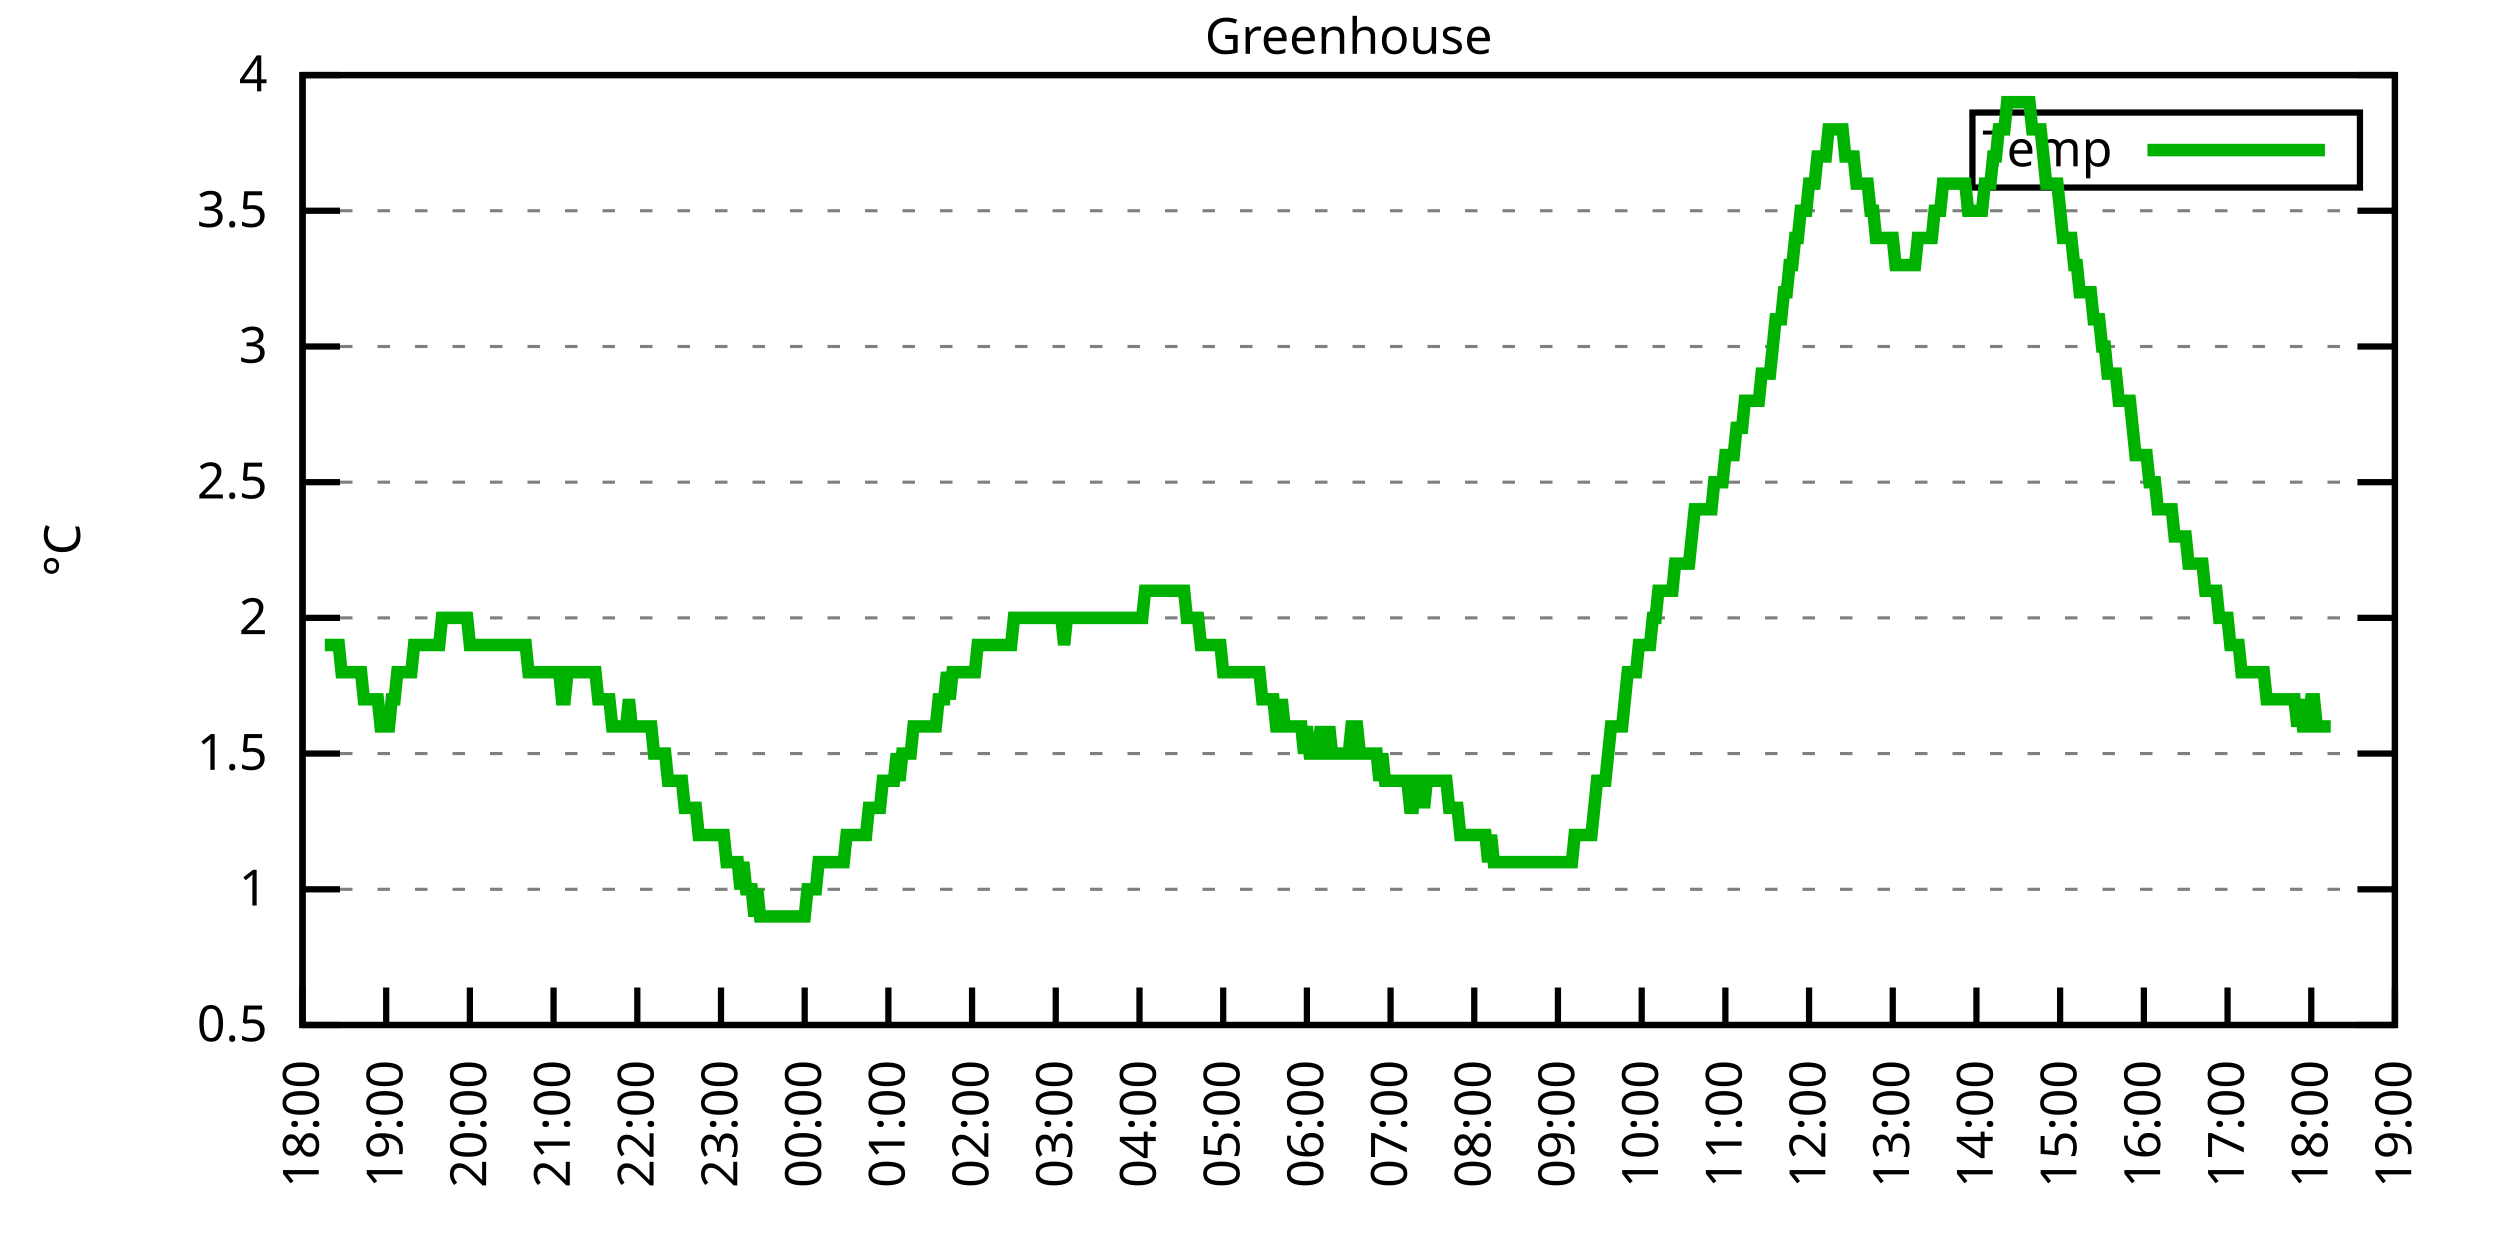
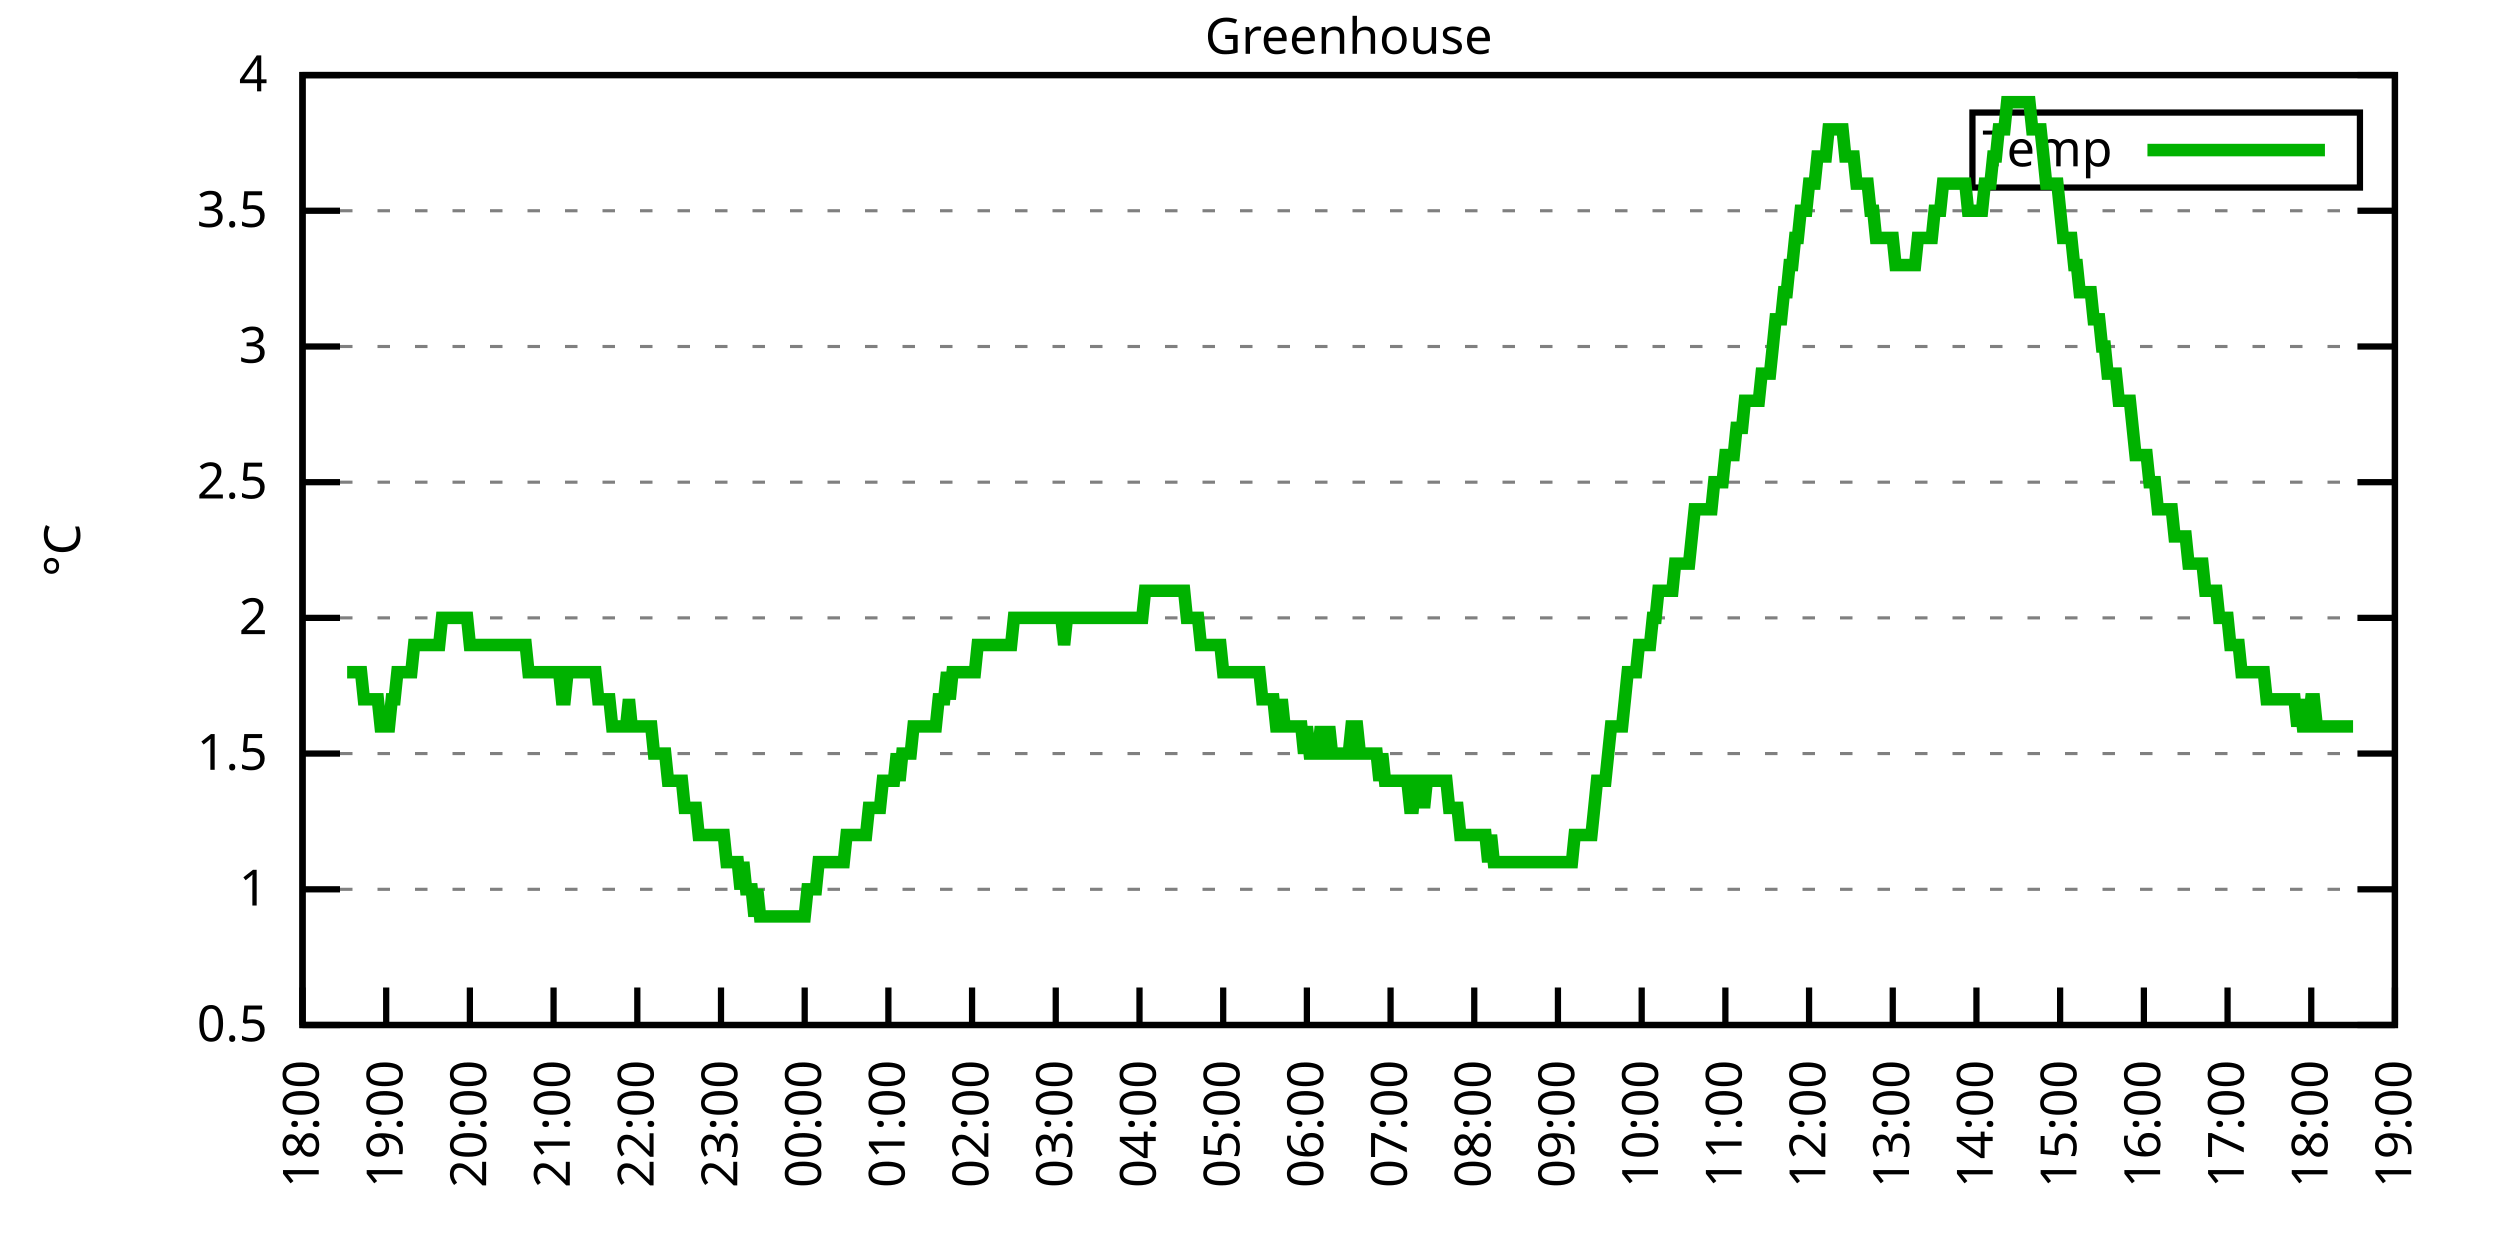
<svg xmlns="http://www.w3.org/2000/svg" xmlns:xlink="http://www.w3.org/1999/xlink" width="400" height="200" viewBox="0 0 400 200">
  <g id="gnuplot_canvas">
    <rect x="0" y="0" width="400" height="200" fill="none" />
    <defs>
      <circle id="gpDot" r="0.5" stroke-width="0.5" stroke="currentColor" />
      <path id="gpPt0" stroke-width="0.333" stroke="currentColor" d="M-1,0 h2 M0,-1 v2" />
      <path id="gpPt1" stroke-width="0.333" stroke="currentColor" d="M-1,-1 L1,1 M1,-1 L-1,1" />
      <path id="gpPt2" stroke-width="0.333" stroke="currentColor" d="M-1,0 L1,0 M0,-1 L0,1 M-1,-1 L1,1 M-1,1 L1,-1" />
      <rect id="gpPt3" stroke-width="0.333" stroke="currentColor" x="-1" y="-1" width="2" height="2" />
      <rect id="gpPt4" stroke-width="0.333" stroke="currentColor" fill="currentColor" x="-1" y="-1" width="2" height="2" />
      <circle id="gpPt5" stroke-width="0.333" stroke="currentColor" cx="0" cy="0" r="1" />
      <use xlink:href="#gpPt5" id="gpPt6" fill="currentColor" stroke="none" />
      <path id="gpPt7" stroke-width="0.333" stroke="currentColor" d="M0,-1.33 L-1.33,0.67 L1.33,0.67 z" />
      <use xlink:href="#gpPt7" id="gpPt8" fill="currentColor" stroke="none" />
      <use xlink:href="#gpPt7" id="gpPt9" stroke="currentColor" transform="rotate(180)" />
      <use xlink:href="#gpPt9" id="gpPt10" fill="currentColor" stroke="none" />
      <use xlink:href="#gpPt3" id="gpPt11" stroke="currentColor" transform="rotate(45)" />
      <use xlink:href="#gpPt11" id="gpPt12" fill="currentColor" stroke="none" />
      <path id="gpPt13" stroke-width="0.333" stroke="currentColor" d="M0,1.330 L1.265,0.411 L0.782,-1.067 L-0.782,-1.076 L-1.265,0.411 z" />
      <use xlink:href="#gpPt13" id="gpPt14" fill="currentColor" stroke="none" />
      <filter id="textbox" filterUnits="objectBoundingBox" x="0" y="0" height="1" width="1">
        <feFlood flood-color="white" flood-opacity="1" result="bgnd" />
        <feComposite in="SourceGraphic" in2="bgnd" operator="atop" />
      </filter>
      <filter id="greybox" filterUnits="objectBoundingBox" x="0" y="0" height="1" width="1">
        <feFlood flood-color="lightgrey" flood-opacity="1" result="grey" />
        <feComposite in="SourceGraphic" in2="grey" operator="atop" />
      </filter>
    </defs>
    <g fill="none" color="white" stroke="currentColor" stroke-width="1.00" stroke-linecap="butt" stroke-linejoin="miter">
</g>
    <g fill="none" color="black" stroke="currentColor" stroke-width="1.00" stroke-linecap="butt" stroke-linejoin="miter">
      <g stroke="none" shape-rendering="crispEdges">
        <polygon fill="rgb(255, 255, 255)" points="48.40,164.00 383.18,164.00 383.18,12.02 48.40,12.02 " />
      </g>
    </g>
    <g fill="none" color="black" stroke="currentColor" stroke-width="1.00" stroke-linecap="butt" stroke-linejoin="miter">
</g>
    <g fill="none" color="black" stroke="black" stroke-width="0.50" stroke-linecap="butt" stroke-linejoin="miter">
</g>
    <g fill="none" color="gray" stroke="currentColor" stroke-width="0.50" stroke-linecap="butt" stroke-linejoin="miter">
      <path stroke="gray" stroke-dasharray="2,4" class="gridline" d="M48.40,164.00 L383.19,164.00  " />
    </g>
    <g fill="none" color="gray" stroke="gray" stroke-width="1.00" stroke-linecap="butt" stroke-linejoin="miter">
</g>
    <g fill="none" color="black" stroke="currentColor" stroke-width="1.00" stroke-linecap="butt" stroke-linejoin="miter">
      <path stroke="black" d="M48.40,164.00 L54.40,164.00 M383.19,164.00 L377.19,164.00  " />
      <g transform="translate(42.80,166.60)" stroke="none" fill="black" font-family="Sans" font-size="8.00" text-anchor="end">
        <text>
          <tspan font-family="Sans"> 0.5</tspan>
        </text>
      </g>
    </g>
    <g fill="none" color="black" stroke="currentColor" stroke-width="1.00" stroke-linecap="butt" stroke-linejoin="miter">
</g>
    <g fill="none" color="black" stroke="black" stroke-width="0.50" stroke-linecap="butt" stroke-linejoin="miter">
</g>
    <g fill="none" color="gray" stroke="currentColor" stroke-width="0.50" stroke-linecap="butt" stroke-linejoin="miter">
      <path stroke="gray" stroke-dasharray="2,4" class="gridline" d="M48.40,142.29 L383.19,142.29  " />
    </g>
    <g fill="none" color="gray" stroke="gray" stroke-width="1.00" stroke-linecap="butt" stroke-linejoin="miter">
</g>
    <g fill="none" color="black" stroke="currentColor" stroke-width="1.00" stroke-linecap="butt" stroke-linejoin="miter">
      <path stroke="black" d="M48.40,142.29 L54.40,142.29 M383.19,142.29 L377.19,142.29  " />
      <g transform="translate(42.80,144.89)" stroke="none" fill="black" font-family="Sans" font-size="8.00" text-anchor="end">
        <text>
          <tspan font-family="Sans"> 1</tspan>
        </text>
      </g>
    </g>
    <g fill="none" color="black" stroke="currentColor" stroke-width="1.00" stroke-linecap="butt" stroke-linejoin="miter">
</g>
    <g fill="none" color="black" stroke="black" stroke-width="0.50" stroke-linecap="butt" stroke-linejoin="miter">
</g>
    <g fill="none" color="gray" stroke="currentColor" stroke-width="0.50" stroke-linecap="butt" stroke-linejoin="miter">
      <path stroke="gray" stroke-dasharray="2,4" class="gridline" d="M48.40,120.57 L383.19,120.57  " />
    </g>
    <g fill="none" color="gray" stroke="gray" stroke-width="1.00" stroke-linecap="butt" stroke-linejoin="miter">
</g>
    <g fill="none" color="black" stroke="currentColor" stroke-width="1.00" stroke-linecap="butt" stroke-linejoin="miter">
      <path stroke="black" d="M48.40,120.57 L54.40,120.57 M383.19,120.57 L377.19,120.57  " />
      <g transform="translate(42.80,123.17)" stroke="none" fill="black" font-family="Sans" font-size="8.00" text-anchor="end">
        <text>
          <tspan font-family="Sans"> 1.5</tspan>
        </text>
      </g>
    </g>
    <g fill="none" color="black" stroke="currentColor" stroke-width="1.00" stroke-linecap="butt" stroke-linejoin="miter">
</g>
    <g fill="none" color="black" stroke="black" stroke-width="0.50" stroke-linecap="butt" stroke-linejoin="miter">
</g>
    <g fill="none" color="gray" stroke="currentColor" stroke-width="0.50" stroke-linecap="butt" stroke-linejoin="miter">
      <path stroke="gray" stroke-dasharray="2,4" class="gridline" d="M48.40,98.86 L383.19,98.86  " />
    </g>
    <g fill="none" color="gray" stroke="gray" stroke-width="1.00" stroke-linecap="butt" stroke-linejoin="miter">
</g>
    <g fill="none" color="black" stroke="currentColor" stroke-width="1.00" stroke-linecap="butt" stroke-linejoin="miter">
      <path stroke="black" d="M48.40,98.86 L54.40,98.86 M383.19,98.86 L377.19,98.86  " />
      <g transform="translate(42.80,101.46)" stroke="none" fill="black" font-family="Sans" font-size="8.00" text-anchor="end">
        <text>
          <tspan font-family="Sans"> 2</tspan>
        </text>
      </g>
    </g>
    <g fill="none" color="black" stroke="currentColor" stroke-width="1.00" stroke-linecap="butt" stroke-linejoin="miter">
</g>
    <g fill="none" color="black" stroke="black" stroke-width="0.50" stroke-linecap="butt" stroke-linejoin="miter">
</g>
    <g fill="none" color="gray" stroke="currentColor" stroke-width="0.50" stroke-linecap="butt" stroke-linejoin="miter">
      <path stroke="gray" stroke-dasharray="2,4" class="gridline" d="M48.40,77.15 L383.19,77.15  " />
    </g>
    <g fill="none" color="gray" stroke="gray" stroke-width="1.00" stroke-linecap="butt" stroke-linejoin="miter">
</g>
    <g fill="none" color="black" stroke="currentColor" stroke-width="1.00" stroke-linecap="butt" stroke-linejoin="miter">
      <path stroke="black" d="M48.40,77.15 L54.40,77.15 M383.19,77.15 L377.19,77.15  " />
      <g transform="translate(42.80,79.75)" stroke="none" fill="black" font-family="Sans" font-size="8.00" text-anchor="end">
        <text>
          <tspan font-family="Sans"> 2.5</tspan>
        </text>
      </g>
    </g>
    <g fill="none" color="black" stroke="currentColor" stroke-width="1.00" stroke-linecap="butt" stroke-linejoin="miter">
</g>
    <g fill="none" color="black" stroke="black" stroke-width="0.50" stroke-linecap="butt" stroke-linejoin="miter">
</g>
    <g fill="none" color="gray" stroke="currentColor" stroke-width="0.50" stroke-linecap="butt" stroke-linejoin="miter">
      <path stroke="gray" stroke-dasharray="2,4" class="gridline" d="M48.40,55.44 L383.19,55.44  " />
    </g>
    <g fill="none" color="gray" stroke="gray" stroke-width="1.00" stroke-linecap="butt" stroke-linejoin="miter">
</g>
    <g fill="none" color="black" stroke="currentColor" stroke-width="1.00" stroke-linecap="butt" stroke-linejoin="miter">
      <path stroke="black" d="M48.40,55.44 L54.40,55.44 M383.19,55.44 L377.19,55.44  " />
      <g transform="translate(42.80,58.04)" stroke="none" fill="black" font-family="Sans" font-size="8.00" text-anchor="end">
        <text>
          <tspan font-family="Sans"> 3</tspan>
        </text>
      </g>
    </g>
    <g fill="none" color="black" stroke="currentColor" stroke-width="1.00" stroke-linecap="butt" stroke-linejoin="miter">
</g>
    <g fill="none" color="black" stroke="black" stroke-width="0.50" stroke-linecap="butt" stroke-linejoin="miter">
</g>
    <g fill="none" color="gray" stroke="currentColor" stroke-width="0.50" stroke-linecap="butt" stroke-linejoin="miter">
      <path stroke="gray" stroke-dasharray="2,4" class="gridline" d="M48.40,33.72 L383.19,33.72  " />
    </g>
    <g fill="none" color="gray" stroke="gray" stroke-width="1.00" stroke-linecap="butt" stroke-linejoin="miter">
</g>
    <g fill="none" color="black" stroke="currentColor" stroke-width="1.00" stroke-linecap="butt" stroke-linejoin="miter">
      <path stroke="black" d="M48.40,33.72 L54.40,33.72 M383.19,33.72 L377.19,33.72  " />
      <g transform="translate(42.80,36.32)" stroke="none" fill="black" font-family="Sans" font-size="8.00" text-anchor="end">
        <text>
          <tspan font-family="Sans"> 3.5</tspan>
        </text>
      </g>
    </g>
    <g fill="none" color="black" stroke="currentColor" stroke-width="1.00" stroke-linecap="butt" stroke-linejoin="miter">
</g>
    <g fill="none" color="black" stroke="black" stroke-width="0.50" stroke-linecap="butt" stroke-linejoin="miter">
</g>
    <g fill="none" color="gray" stroke="currentColor" stroke-width="0.50" stroke-linecap="butt" stroke-linejoin="miter">
      <path stroke="gray" stroke-dasharray="2,4" class="gridline" d="M48.40,12.01 L383.19,12.01  " />
    </g>
    <g fill="none" color="gray" stroke="gray" stroke-width="1.00" stroke-linecap="butt" stroke-linejoin="miter">
</g>
    <g fill="none" color="black" stroke="currentColor" stroke-width="1.00" stroke-linecap="butt" stroke-linejoin="miter">
      <path stroke="black" d="M48.40,12.01 L54.40,12.01 M383.19,12.01 L377.19,12.01  " />
      <g transform="translate(42.80,14.61)" stroke="none" fill="black" font-family="Sans" font-size="8.00" text-anchor="end">
        <text>
          <tspan font-family="Sans"> 4</tspan>
        </text>
      </g>
    </g>
    <g fill="none" color="black" stroke="currentColor" stroke-width="1.00" stroke-linecap="butt" stroke-linejoin="miter">
      <path stroke="black" d="M48.40,164.00 L48.40,158.00  " />
      <g transform="translate(51.00,169.60) rotate(270.00)" stroke="none" fill="black" font-family="Sans" font-size="8.00" text-anchor="end">
        <text>
          <tspan font-family="Sans">18:00</tspan>
        </text>
      </g>
    </g>
    <g fill="none" color="black" stroke="currentColor" stroke-width="1.00" stroke-linecap="butt" stroke-linejoin="miter">
      <path stroke="black" d="M61.79,164.00 L61.79,158.00  " />
      <g transform="translate(64.39,169.60) rotate(270.00)" stroke="none" fill="black" font-family="Sans" font-size="8.00" text-anchor="end">
        <text>
          <tspan font-family="Sans">19:00</tspan>
        </text>
      </g>
    </g>
    <g fill="none" color="black" stroke="currentColor" stroke-width="1.00" stroke-linecap="butt" stroke-linejoin="miter">
      <path stroke="black" d="M75.18,164.00 L75.18,158.00  " />
      <g transform="translate(77.78,169.60) rotate(270.00)" stroke="none" fill="black" font-family="Sans" font-size="8.00" text-anchor="end">
        <text>
          <tspan font-family="Sans">20:00</tspan>
        </text>
      </g>
    </g>
    <g fill="none" color="black" stroke="currentColor" stroke-width="1.00" stroke-linecap="butt" stroke-linejoin="miter">
      <path stroke="black" d="M88.57,164.00 L88.57,158.00  " />
      <g transform="translate(91.17,169.60) rotate(270.00)" stroke="none" fill="black" font-family="Sans" font-size="8.00" text-anchor="end">
        <text>
          <tspan font-family="Sans">21:00</tspan>
        </text>
      </g>
    </g>
    <g fill="none" color="black" stroke="currentColor" stroke-width="1.00" stroke-linecap="butt" stroke-linejoin="miter">
      <path stroke="black" d="M101.97,164.00 L101.97,158.00  " />
      <g transform="translate(104.57,169.60) rotate(270.00)" stroke="none" fill="black" font-family="Sans" font-size="8.00" text-anchor="end">
        <text>
          <tspan font-family="Sans">22:00</tspan>
        </text>
      </g>
    </g>
    <g fill="none" color="black" stroke="currentColor" stroke-width="1.00" stroke-linecap="butt" stroke-linejoin="miter">
      <path stroke="black" d="M115.36,164.00 L115.36,158.00  " />
      <g transform="translate(117.96,169.60) rotate(270.00)" stroke="none" fill="black" font-family="Sans" font-size="8.00" text-anchor="end">
        <text>
          <tspan font-family="Sans">23:00</tspan>
        </text>
      </g>
    </g>
    <g fill="none" color="black" stroke="currentColor" stroke-width="1.00" stroke-linecap="butt" stroke-linejoin="miter">
      <path stroke="black" d="M128.75,164.00 L128.75,158.00  " />
      <g transform="translate(131.35,169.60) rotate(270.00)" stroke="none" fill="black" font-family="Sans" font-size="8.00" text-anchor="end">
        <text>
          <tspan font-family="Sans">00:00</tspan>
        </text>
      </g>
    </g>
    <g fill="none" color="black" stroke="currentColor" stroke-width="1.00" stroke-linecap="butt" stroke-linejoin="miter">
      <path stroke="black" d="M142.14,164.00 L142.14,158.00  " />
      <g transform="translate(144.74,169.60) rotate(270.00)" stroke="none" fill="black" font-family="Sans" font-size="8.00" text-anchor="end">
        <text>
          <tspan font-family="Sans">01:00</tspan>
        </text>
      </g>
    </g>
    <g fill="none" color="black" stroke="currentColor" stroke-width="1.00" stroke-linecap="butt" stroke-linejoin="miter">
      <path stroke="black" d="M155.53,164.00 L155.53,158.00  " />
      <g transform="translate(158.13,169.60) rotate(270.00)" stroke="none" fill="black" font-family="Sans" font-size="8.00" text-anchor="end">
        <text>
          <tspan font-family="Sans">02:00</tspan>
        </text>
      </g>
    </g>
    <g fill="none" color="black" stroke="currentColor" stroke-width="1.00" stroke-linecap="butt" stroke-linejoin="miter">
      <path stroke="black" d="M168.92,164.00 L168.92,158.00  " />
      <g transform="translate(171.52,169.60) rotate(270.00)" stroke="none" fill="black" font-family="Sans" font-size="8.00" text-anchor="end">
        <text>
          <tspan font-family="Sans">03:00</tspan>
        </text>
      </g>
    </g>
    <g fill="none" color="black" stroke="currentColor" stroke-width="1.00" stroke-linecap="butt" stroke-linejoin="miter">
      <path stroke="black" d="M182.32,164.00 L182.32,158.00  " />
      <g transform="translate(184.92,169.60) rotate(270.00)" stroke="none" fill="black" font-family="Sans" font-size="8.00" text-anchor="end">
        <text>
          <tspan font-family="Sans">04:00</tspan>
        </text>
      </g>
    </g>
    <g fill="none" color="black" stroke="currentColor" stroke-width="1.00" stroke-linecap="butt" stroke-linejoin="miter">
      <path stroke="black" d="M195.71,164.00 L195.71,158.00  " />
      <g transform="translate(198.31,169.60) rotate(270.00)" stroke="none" fill="black" font-family="Sans" font-size="8.00" text-anchor="end">
        <text>
          <tspan font-family="Sans">05:00</tspan>
        </text>
      </g>
    </g>
    <g fill="none" color="black" stroke="currentColor" stroke-width="1.00" stroke-linecap="butt" stroke-linejoin="miter">
      <path stroke="black" d="M209.10,164.00 L209.10,158.00  " />
      <g transform="translate(211.70,169.60) rotate(270.00)" stroke="none" fill="black" font-family="Sans" font-size="8.00" text-anchor="end">
        <text>
          <tspan font-family="Sans">06:00</tspan>
        </text>
      </g>
    </g>
    <g fill="none" color="black" stroke="currentColor" stroke-width="1.00" stroke-linecap="butt" stroke-linejoin="miter">
      <path stroke="black" d="M222.49,164.00 L222.49,158.00  " />
      <g transform="translate(225.09,169.60) rotate(270.00)" stroke="none" fill="black" font-family="Sans" font-size="8.00" text-anchor="end">
        <text>
          <tspan font-family="Sans">07:00</tspan>
        </text>
      </g>
    </g>
    <g fill="none" color="black" stroke="currentColor" stroke-width="1.00" stroke-linecap="butt" stroke-linejoin="miter">
      <path stroke="black" d="M235.88,164.00 L235.88,158.00  " />
      <g transform="translate(238.48,169.60) rotate(270.00)" stroke="none" fill="black" font-family="Sans" font-size="8.00" text-anchor="end">
        <text>
          <tspan font-family="Sans">08:00</tspan>
        </text>
      </g>
    </g>
    <g fill="none" color="black" stroke="currentColor" stroke-width="1.00" stroke-linecap="butt" stroke-linejoin="miter">
      <path stroke="black" d="M249.27,164.00 L249.27,158.00  " />
      <g transform="translate(251.87,169.60) rotate(270.00)" stroke="none" fill="black" font-family="Sans" font-size="8.00" text-anchor="end">
        <text>
          <tspan font-family="Sans">09:00</tspan>
        </text>
      </g>
    </g>
    <g fill="none" color="black" stroke="currentColor" stroke-width="1.00" stroke-linecap="butt" stroke-linejoin="miter">
      <path stroke="black" d="M262.67,164.00 L262.67,158.00  " />
      <g transform="translate(265.27,169.60) rotate(270.00)" stroke="none" fill="black" font-family="Sans" font-size="8.00" text-anchor="end">
        <text>
          <tspan font-family="Sans">10:00</tspan>
        </text>
      </g>
    </g>
    <g fill="none" color="black" stroke="currentColor" stroke-width="1.00" stroke-linecap="butt" stroke-linejoin="miter">
      <path stroke="black" d="M276.06,164.00 L276.06,158.00  " />
      <g transform="translate(278.66,169.60) rotate(270.00)" stroke="none" fill="black" font-family="Sans" font-size="8.00" text-anchor="end">
        <text>
          <tspan font-family="Sans">11:00</tspan>
        </text>
      </g>
    </g>
    <g fill="none" color="black" stroke="currentColor" stroke-width="1.00" stroke-linecap="butt" stroke-linejoin="miter">
      <path stroke="black" d="M289.45,164.00 L289.45,158.00  " />
      <g transform="translate(292.05,169.60) rotate(270.00)" stroke="none" fill="black" font-family="Sans" font-size="8.00" text-anchor="end">
        <text>
          <tspan font-family="Sans">12:00</tspan>
        </text>
      </g>
    </g>
    <g fill="none" color="black" stroke="currentColor" stroke-width="1.00" stroke-linecap="butt" stroke-linejoin="miter">
      <path stroke="black" d="M302.84,164.00 L302.84,158.00  " />
      <g transform="translate(305.44,169.60) rotate(270.00)" stroke="none" fill="black" font-family="Sans" font-size="8.00" text-anchor="end">
        <text>
          <tspan font-family="Sans">13:00</tspan>
        </text>
      </g>
    </g>
    <g fill="none" color="black" stroke="currentColor" stroke-width="1.00" stroke-linecap="butt" stroke-linejoin="miter">
      <path stroke="black" d="M316.23,164.00 L316.23,158.00  " />
      <g transform="translate(318.83,169.60) rotate(270.00)" stroke="none" fill="black" font-family="Sans" font-size="8.00" text-anchor="end">
        <text>
          <tspan font-family="Sans">14:00</tspan>
        </text>
      </g>
    </g>
    <g fill="none" color="black" stroke="currentColor" stroke-width="1.00" stroke-linecap="butt" stroke-linejoin="miter">
      <path stroke="black" d="M329.62,164.00 L329.62,158.00  " />
      <g transform="translate(332.22,169.60) rotate(270.00)" stroke="none" fill="black" font-family="Sans" font-size="8.00" text-anchor="end">
        <text>
          <tspan font-family="Sans">15:00</tspan>
        </text>
      </g>
    </g>
    <g fill="none" color="black" stroke="currentColor" stroke-width="1.00" stroke-linecap="butt" stroke-linejoin="miter">
      <path stroke="black" d="M343.02,164.00 L343.02,158.00  " />
      <g transform="translate(345.62,169.60) rotate(270.00)" stroke="none" fill="black" font-family="Sans" font-size="8.00" text-anchor="end">
        <text>
          <tspan font-family="Sans">16:00</tspan>
        </text>
      </g>
    </g>
    <g fill="none" color="black" stroke="currentColor" stroke-width="1.00" stroke-linecap="butt" stroke-linejoin="miter">
      <path stroke="black" d="M356.41,164.00 L356.41,158.00  " />
      <g transform="translate(359.01,169.60) rotate(270.00)" stroke="none" fill="black" font-family="Sans" font-size="8.00" text-anchor="end">
        <text>
          <tspan font-family="Sans">17:00</tspan>
        </text>
      </g>
    </g>
    <g fill="none" color="black" stroke="currentColor" stroke-width="1.00" stroke-linecap="butt" stroke-linejoin="miter">
      <path stroke="black" d="M369.80,164.00 L369.80,158.00  " />
      <g transform="translate(372.40,169.60) rotate(270.00)" stroke="none" fill="black" font-family="Sans" font-size="8.00" text-anchor="end">
        <text>
          <tspan font-family="Sans">18:00</tspan>
        </text>
      </g>
    </g>
    <g fill="none" color="black" stroke="currentColor" stroke-width="1.00" stroke-linecap="butt" stroke-linejoin="miter">
      <path stroke="black" d="M383.19,164.00 L383.19,158.00  " />
      <g transform="translate(385.79,169.60) rotate(270.00)" stroke="none" fill="black" font-family="Sans" font-size="8.00" text-anchor="end">
        <text>
          <tspan font-family="Sans">19:00</tspan>
        </text>
      </g>
    </g>
    <g fill="none" color="black" stroke="currentColor" stroke-width="1.00" stroke-linecap="butt" stroke-linejoin="miter">
</g>
    <g fill="none" color="black" stroke="currentColor" stroke-width="1.00" stroke-linecap="butt" stroke-linejoin="miter">
      <path stroke="black" d="M48.40,12.01 L48.40,164.00 L383.19,164.00 L383.19,12.01 L48.40,12.01 Z  " />
    </g>
    <g fill="none" color="black" stroke="currentColor" stroke-width="1.00" stroke-linecap="butt" stroke-linejoin="miter">
</g>
    <g fill="none" color="black" stroke="currentColor" stroke-width="1.00" stroke-linecap="butt" stroke-linejoin="miter">
      <path stroke="black" d="M315.59,30.01 L315.59,18.01 L377.59,18.01 L377.59,30.01 L315.59,30.01 Z  " />
    </g>
    <g id="Greenhouse_plot_1">
      <g fill="none" color="white" stroke="black" stroke-width="2.00" stroke-linecap="butt" stroke-linejoin="miter">
</g>
      <g fill="none" color="black" stroke="currentColor" stroke-width="2.00" stroke-linecap="butt" stroke-linejoin="miter">
        <g transform="translate(337.99,26.61)" stroke="none" fill="black" font-family="Sans" font-size="8.00" text-anchor="end">
          <text>
            <tspan font-family="Sans">Temp</tspan>
          </text>
        </g>
      </g>
      <g fill="none" color="black" stroke="currentColor" stroke-width="2.00" stroke-linecap="butt" stroke-linejoin="miter">
-         <path stroke="rgb(  0, 178,   0)" d="M343.59,24.01 L371.99,24.01 M51.97,103.20 L52.42,103.20 L52.86,103.20 L53.31,103.20 L53.76,103.20 L54.20,103.20   L54.65,107.55 L55.10,107.55 L55.54,107.55 L55.99,107.55 L56.43,107.55 L56.88,107.55 L57.33,107.55 L57.77,107.55   L58.22,111.89 L58.67,111.89 L59.11,111.89 L59.56,111.89 L60.01,111.89 L60.45,111.89 L60.90,116.23 L61.35,116.23   L61.79,116.23 L62.24,116.23 L62.68,111.89 L63.13,111.89 L63.58,107.55 L64.02,107.55 L64.47,107.55 L64.92,107.55   L65.36,107.55 L65.81,107.55 L66.26,103.20 L66.70,103.20 L67.15,103.20 L67.59,103.20 L68.04,103.20 L68.49,103.20   L68.93,103.20 L69.38,103.20 L69.83,103.20 L70.27,103.20 L70.72,98.86 L71.17,98.86 L71.61,98.86 L72.06,98.86   L72.50,98.86 L72.95,98.86 L73.40,98.86 L73.84,98.86 L74.29,98.86 L74.74,98.86 L75.18,103.20 L75.63,103.20   L76.08,103.20 L76.52,103.20 L76.97,103.20 L77.42,103.20 L77.86,103.20 L78.31,103.20 L78.75,103.20 L79.20,103.20   L79.65,103.20 L80.09,103.20 L80.54,103.20 L80.99,103.20 L81.43,103.20 L81.88,103.20 L82.33,103.20 L82.77,103.20   L83.22,103.20 L83.66,103.20 L84.11,103.20 L84.56,107.55 L85.00,107.55 L85.45,107.55 L85.90,107.55 L86.34,107.55   L86.79,107.55 L87.24,107.55 L87.68,107.55 L88.13,107.55 L88.57,107.55 L89.02,107.55 L89.47,107.55 L89.91,111.89   L90.36,111.89 L90.81,107.55 L91.25,107.55 L91.70,107.55 L92.15,107.55 L92.59,107.55 L93.04,107.55 L93.49,107.55   L93.93,107.55 L94.38,107.55 L94.82,107.55 L95.27,107.55 L95.72,111.89 L96.16,111.89 L96.61,111.89 L97.06,111.89   L97.50,111.89 L97.95,116.23 L98.40,116.23 L98.84,116.23 L99.29,116.23 L99.73,116.23 L100.18,116.23 L100.63,111.89   L101.07,116.23 L101.52,116.23 L101.97,116.23 L102.41,116.23 L102.86,116.23 L103.31,116.23 L103.75,116.23 L104.20,116.23   L104.64,120.57 L105.09,120.57 L105.54,120.57 L105.98,120.57 L106.43,120.57 L106.88,124.92 L107.32,124.92 L107.77,124.92   L108.22,124.92 L108.66,124.92 L109.11,124.92 L109.55,129.26 L110.00,129.26 L110.45,129.26 L110.89,129.26 L111.34,129.26   L111.79,133.60 L112.23,133.60 L112.68,133.60 L113.13,133.60 L113.57,133.60 L114.02,133.60 L114.47,133.60 L114.91,133.60   L115.36,133.60 L115.80,133.60 L116.25,137.94 L116.70,137.94 L117.14,137.94 L117.59,137.94 L118.04,137.94 L118.48,142.29   L118.93,137.94 L119.38,142.29 L119.82,142.29 L120.27,142.29 L120.71,146.63 L121.16,142.29 L121.61,146.63 L122.05,146.63   L122.50,146.63 L122.95,146.63 L123.39,146.63 L123.84,146.63 L124.29,146.63 L124.73,146.63 L125.18,146.63 L125.62,146.63   L126.07,146.63 L126.52,146.63 L126.96,146.63 L127.41,146.63 L127.86,146.63 L128.30,146.63 L128.75,146.63 L129.20,142.29   L129.64,142.29 L130.09,142.29 L130.54,142.29 L130.98,137.94 L131.43,137.94 L131.87,137.94 L132.32,137.94 L132.77,137.94   L133.21,137.94 L133.66,137.94 L134.11,137.94 L134.55,137.94 L135.00,137.94 L135.45,133.60 L135.89,133.60 L136.34,133.60   L136.78,133.60 L137.23,133.60 L137.68,133.60 L138.12,133.60 L138.57,133.60 L139.02,129.26 L139.46,129.26 L139.91,129.26   L140.36,129.26 L140.80,129.26 L141.25,124.92 L141.69,124.92 L142.14,124.92 L142.59,124.92 L143.03,124.92 L143.48,120.57   L143.93,124.92 L144.37,120.57 L144.82,120.57 L145.27,120.57 L145.71,120.57 L146.16,116.23 L146.61,116.23 L147.05,116.23   L147.50,116.23 L147.94,116.23 L148.39,116.23 L148.84,116.23 L149.28,116.23 L149.73,116.23 L150.18,111.89 L150.62,111.89   L151.07,111.89 L151.52,107.55 L151.96,111.89 L152.41,107.55 L152.85,107.55 L153.30,107.55 L153.75,107.55 L154.19,107.55   L154.64,107.55 L155.09,107.55 L155.53,107.55 L155.98,107.55 L156.43,103.20 L156.87,103.20 L157.32,103.20 L157.76,103.20   L158.21,103.20 L158.66,103.20 L159.10,103.20 L159.55,103.20 L160.00,103.20 L160.44,103.20 L160.89,103.20 L161.34,103.20   L161.78,103.20 L162.23,98.86 L162.67,98.86 L163.12,98.86 L163.57,98.86 L164.01,98.86 L164.46,98.86 L164.91,98.86   L165.35,98.86 L165.80,98.86 L166.25,98.86 L166.69,98.86 L167.14,98.86 L167.59,98.86 L168.03,98.86 L168.48,98.86   L168.92,98.86 L169.37,98.86 L169.82,98.86 L170.26,103.20 L170.71,98.86 L171.16,98.86 L171.60,98.86 L172.05,98.86   L172.50,98.86 L172.94,98.86 L173.39,98.86 L173.83,98.86 L174.28,98.86 L174.73,98.86 L175.17,98.86 L175.62,98.86   L176.07,98.86 L176.51,98.86 L176.96,98.86 L177.41,98.86 L177.85,98.86 L178.30,98.86 L178.74,98.86 L179.19,98.86   L179.64,98.86 L180.08,98.86 L180.53,98.86 L180.98,98.86 L181.42,98.86 L181.87,98.86 L182.32,98.86 L182.76,98.86   L183.21,94.52 L183.66,94.52 L184.10,94.52 L184.55,94.52 L184.99,94.52 L185.44,94.52 L185.89,94.52 L186.33,94.52   L186.78,94.52 L187.23,94.52 L187.67,94.52 L188.12,94.52 L188.57,94.52 L189.01,94.52 L189.46,94.52 L189.90,98.86   L190.35,98.86 L190.80,98.86 L191.24,98.86 L191.69,98.86 L192.14,103.20 L192.58,103.20 L193.03,103.20 L193.48,103.20   L193.92,103.20 L194.37,103.20 L194.81,103.20 L195.26,103.20 L195.71,107.55 L196.15,107.55 L196.60,107.55 L197.05,107.55   L197.49,107.55 L197.94,107.55 L198.39,107.55 L198.83,107.55 L199.28,107.55 L199.73,107.55 L200.17,107.55 L200.62,107.55   L201.06,107.55 L201.51,107.55 L201.96,111.89 L202.40,111.89 L202.85,111.89 L203.30,111.89 L203.74,111.89 L204.19,116.23   L204.64,116.23 L205.08,111.89 L205.53,116.23 L205.97,116.23 L206.42,116.23 L206.87,116.23 L207.31,116.23 L207.76,116.23   L208.21,116.23 L208.65,120.57 L209.10,116.23 L209.55,120.57 L209.99,120.57 L210.44,120.57 L210.88,120.57 L211.33,116.23   L211.78,120.57 L212.22,120.57 L212.67,116.23 L213.12,120.57 L213.56,120.57 L214.01,120.57 L214.46,120.57 L214.90,120.57   L215.35,120.57 L215.80,120.57 L216.24,116.23 L216.69,116.23 L217.13,116.23 L217.58,120.57 L218.03,120.57 L218.47,120.57   L218.92,120.57 L219.37,120.57 L219.81,120.57 L220.26,120.57 L220.71,124.92 L221.15,120.57 L221.60,124.92 L222.04,124.92   L222.49,124.92 L222.94,124.92 L223.38,124.92 L223.83,124.92 L224.28,124.92 L224.72,124.92 L225.17,124.92 L225.62,129.26   L226.06,129.26 L226.51,124.92 L226.95,124.92 L227.40,124.92 L227.85,129.26 L228.29,124.92 L228.74,124.92 L229.19,124.92   L229.63,124.92 L230.08,124.92 L230.53,124.92 L230.97,124.92 L231.42,124.92 L231.86,129.26 L232.31,129.26 L232.76,129.26   L233.20,129.26 L233.65,133.60 L234.10,133.60 L234.54,133.60 L234.99,133.60 L235.44,133.60 L235.88,133.60 L236.33,133.60   L236.78,133.60 L237.22,133.60 L237.67,133.60 L238.11,137.94 L238.56,133.60 L239.01,137.94 L239.45,137.94 L239.90,137.94   L240.35,137.94 L240.79,137.94 L241.24,137.94 L241.69,137.94 L242.13,137.94 L242.58,137.94 L243.02,137.94 L243.47,137.94   L243.92,137.94 L244.36,137.94 L244.81,137.94 L245.26,137.94 L245.70,137.94 L246.15,137.94 L246.60,137.94 L247.04,137.94   L247.49,137.94 L247.93,137.94 L248.38,137.94 L248.83,137.94 L249.27,137.94 L249.72,137.94 L250.17,137.94 L250.61,137.94   L251.06,137.94 L251.51,137.94 L251.95,133.60 L252.40,133.60 L252.85,133.60 L253.29,133.60 L253.74,133.60 L254.18,133.60   L254.63,133.60 L255.08,129.26 L255.52,124.92 L255.97,124.92 L256.42,124.92 L256.86,124.92 L257.31,120.57 L257.76,116.23   L258.20,116.23 L258.65,116.23 L259.09,116.23 L259.54,116.23 L259.99,111.89 L260.43,107.55 L260.88,107.55 L261.33,107.55   L261.77,107.55 L262.22,103.20 L262.67,103.20 L263.11,103.20 L263.56,103.20 L264.00,103.20 L264.45,98.86 L264.90,98.86   L265.34,94.52 L265.79,94.52 L266.24,94.52 L266.68,94.52 L267.13,94.52 L267.58,94.52 L268.02,90.18 L268.47,90.18   L268.92,90.18 L269.36,90.18 L269.81,90.18 L270.25,90.18 L270.70,85.83 L271.15,81.49 L271.59,81.49 L272.04,81.49   L272.49,81.49 L272.93,81.49 L273.38,81.49 L273.83,81.49 L274.27,77.15 L274.72,77.15 L275.16,77.15 L275.61,77.15   L276.06,72.81 L276.50,72.81 L276.95,72.81 L277.40,72.81 L277.84,68.46 L278.29,68.46 L278.74,68.46 L279.18,64.12   L279.63,64.12 L280.07,64.12 L280.52,64.12 L280.97,64.12 L281.41,64.12 L281.86,59.78 L282.31,59.78 L282.75,59.78   L283.20,59.78 L283.65,55.44 L284.09,51.09 L284.54,51.09 L284.98,51.09 L285.43,46.75 L285.88,46.75 L286.32,42.41   L286.77,42.41 L287.22,38.07 L287.66,38.07 L288.11,33.72 L288.56,33.72 L289.00,33.72 L289.45,29.38 L289.90,29.38   L290.34,29.38 L290.79,25.04 L291.23,25.04 L291.68,25.04 L292.13,25.04 L292.57,20.70 L293.02,20.70 L293.47,20.70   L293.91,20.70 L294.36,20.70 L294.81,20.70 L295.25,25.04 L295.70,25.04 L296.14,25.04 L296.59,25.04 L297.04,29.38   L297.48,29.38 L297.93,29.38 L298.38,29.38 L298.82,29.38 L299.27,33.72 L299.72,33.72 L300.16,38.07 L300.61,38.07   L301.05,38.07 L301.50,38.07 L301.95,38.07 L302.39,38.07 L302.84,38.07 L303.29,42.41 L303.73,42.41 L304.18,42.41   L304.63,42.41 L305.07,42.41 L305.52,42.41 L305.97,42.41 L306.41,42.41 L306.86,38.07 L307.30,38.07 L307.75,38.07   L308.20,38.07 L308.64,38.07 L309.09,38.07 L309.54,33.72 L309.98,33.72 L310.43,33.72 L310.88,29.38 L311.32,29.38   L311.77,29.38 L312.21,29.38 L312.66,29.38 L313.11,29.38 L313.55,29.38 L314.00,29.38 L314.45,29.38 L314.89,33.72   L315.34,33.72 L315.79,33.72 L316.23,33.72 L316.68,33.72 L317.12,33.72 L317.57,29.38 L318.02,29.38 L318.46,29.38   L318.91,25.04 L319.36,25.04 L319.80,20.70 L320.25,20.70 L320.70,20.70 L321.14,16.35 L321.59,16.35 L322.04,16.35   L322.48,16.35 L322.93,16.35 L323.37,16.35 L323.82,16.35 L324.27,16.35 L324.71,16.35 L325.16,20.70 L325.61,20.70   L326.05,20.70 L326.50,20.70 L326.95,25.04 L327.39,29.38 L327.84,29.38 L328.28,29.38 L328.73,29.38 L329.18,29.38   L329.62,33.72 L330.07,38.07 L330.52,38.07 L330.96,38.07 L331.41,38.07 L331.86,42.41 L332.30,42.41 L332.75,46.75   L333.19,46.75 L333.64,46.75 L334.09,46.75 L334.53,46.75 L334.98,51.09 L335.43,51.09 L335.87,51.09 L336.32,55.44   L336.77,55.44 L337.21,59.78 L337.66,59.78 L338.10,59.78 L338.55,59.78 L339.00,64.12 L339.44,64.12 L339.89,64.12   L340.34,64.12 L340.78,64.12 L341.23,68.46 L341.68,72.81 L342.12,72.81 L342.57,72.81 L343.02,72.81 L343.46,72.81   L343.91,77.15 L344.35,77.15 L344.80,77.15 L345.25,81.49 L345.69,81.49 L346.14,81.49 L346.59,81.49 L347.03,81.49   L347.48,81.49 L347.93,85.83 L348.37,85.83 L348.82,85.83 L349.26,85.83 L349.71,85.83 L350.16,90.18 L350.60,90.18   L351.05,90.18 L351.50,90.18 L351.94,90.18 L352.39,90.18 L352.84,94.52 L353.28,94.52 L353.73,94.52 L354.17,94.52   L354.62,94.52 L355.07,98.86 L355.51,98.86 L355.96,98.86 L356.41,98.86 L356.85,103.20 L357.30,103.20 L357.75,103.20   L358.19,103.20 L358.64,107.55 L359.09,107.55 L359.53,107.55 L359.98,107.55 L360.42,107.55 L360.87,107.55 L361.32,107.55   L361.76,107.55 L362.21,107.55 L362.66,111.89 L363.10,111.89 L363.55,111.89 L364.00,111.89 L364.44,111.89 L364.89,111.89   L365.33,111.89 L365.78,111.89 L366.23,111.89 L366.67,111.89 L367.12,111.89 L367.57,116.23 L368.01,111.89 L368.46,116.23   L368.91,116.23 L369.35,116.23 L369.80,111.89 L370.24,111.89 L370.69,116.23 L371.14,116.23 L371.58,116.23 L372.03,116.23   L372.48,116.23 L372.92,116.23  " />
+         <path stroke="rgb(  0, 178,   0)" d="M343.59,24.01 L371.99,24.01 M55.54,107.55 L55.99,107.55 L56.43,107.55 L56.88,107.55 L57.33,107.55 L57.77,107.55   L58.22,111.89 L58.67,111.89 L59.11,111.89 L59.56,111.89 L60.01,111.89 L60.45,111.89 L60.90,116.23 L61.35,116.23   L61.79,116.23 L62.24,116.23 L62.68,111.89 L63.13,111.89 L63.58,107.55 L64.02,107.55 L64.47,107.55 L64.92,107.55   L65.36,107.55 L65.81,107.55 L66.26,103.20 L66.70,103.20 L67.15,103.20 L67.59,103.20 L68.04,103.20 L68.49,103.20   L68.93,103.20 L69.38,103.20 L69.83,103.20 L70.27,103.20 L70.72,98.86 L71.17,98.86 L71.61,98.86 L72.06,98.86   L72.50,98.86 L72.95,98.86 L73.40,98.86 L73.84,98.86 L74.29,98.86 L74.74,98.86 L75.18,103.20 L75.63,103.20   L76.08,103.20 L76.52,103.20 L76.97,103.20 L77.42,103.20 L77.86,103.20 L78.31,103.20 L78.75,103.20 L79.20,103.20   L79.65,103.20 L80.09,103.20 L80.54,103.20 L80.99,103.20 L81.43,103.20 L81.88,103.20 L82.33,103.20 L82.77,103.20   L83.22,103.20 L83.66,103.20 L84.11,103.20 L84.56,107.55 L85.00,107.55 L85.45,107.55 L85.90,107.55 L86.34,107.55   L86.79,107.55 L87.24,107.55 L87.68,107.55 L88.13,107.55 L88.57,107.55 L89.02,107.55 L89.47,107.55 L89.91,111.89   L90.36,111.89 L90.81,107.55 L91.25,107.55 L91.70,107.55 L92.15,107.55 L92.59,107.55 L93.04,107.55 L93.49,107.55   L93.93,107.55 L94.38,107.55 L94.82,107.55 L95.27,107.55 L95.72,111.89 L96.16,111.89 L96.61,111.89 L97.06,111.89   L97.50,111.89 L97.95,116.23 L98.40,116.23 L98.84,116.23 L99.29,116.23 L99.73,116.23 L100.18,116.23 L100.63,111.89   L101.07,116.23 L101.52,116.23 L101.97,116.23 L102.41,116.23 L102.86,116.23 L103.31,116.23 L103.75,116.23 L104.20,116.23   L104.64,120.57 L105.09,120.57 L105.54,120.57 L105.98,120.57 L106.43,120.57 L106.88,124.92 L107.32,124.92 L107.77,124.92   L108.22,124.92 L108.66,124.92 L109.11,124.92 L109.55,129.26 L110.00,129.26 L110.45,129.26 L110.89,129.26 L111.34,129.26   L111.79,133.60 L112.23,133.60 L112.68,133.60 L113.13,133.60 L113.57,133.60 L114.02,133.60 L114.47,133.60 L114.91,133.60   L115.36,133.60 L115.80,133.60 L116.25,137.94 L116.70,137.94 L117.14,137.94 L117.59,137.94 L118.04,137.94 L118.48,142.29   L118.93,137.94 L119.38,142.29 L119.82,142.29 L120.27,142.29 L120.71,146.63 L121.16,142.29 L121.61,146.63 L122.05,146.63   L122.50,146.63 L122.95,146.63 L123.39,146.63 L123.84,146.63 L124.29,146.63 L124.73,146.63 L125.18,146.63 L125.62,146.63   L126.07,146.63 L126.52,146.63 L126.96,146.63 L127.41,146.63 L127.86,146.63 L128.30,146.63 L128.75,146.63 L129.20,142.29   L129.64,142.29 L130.09,142.29 L130.54,142.29 L130.98,137.94 L131.43,137.94 L131.87,137.94 L132.32,137.94 L132.77,137.94   L133.21,137.94 L133.66,137.94 L134.11,137.94 L134.55,137.94 L135.00,137.94 L135.45,133.60 L135.89,133.60 L136.34,133.60   L136.78,133.60 L137.23,133.60 L137.68,133.60 L138.12,133.60 L138.57,133.60 L139.02,129.26 L139.46,129.26 L139.91,129.26   L140.36,129.26 L140.80,129.26 L141.25,124.92 L141.69,124.92 L142.14,124.92 L142.59,124.92 L143.03,124.92 L143.48,120.57   L143.93,124.92 L144.37,120.57 L144.82,120.57 L145.27,120.57 L145.71,120.57 L146.16,116.23 L146.61,116.23 L147.05,116.23   L147.50,116.23 L147.94,116.23 L148.39,116.23 L148.84,116.23 L149.28,116.23 L149.73,116.23 L150.18,111.89 L150.62,111.89   L151.07,111.89 L151.52,107.55 L151.96,111.89 L152.41,107.55 L152.85,107.55 L153.30,107.55 L153.75,107.55 L154.19,107.55   L154.64,107.55 L155.09,107.55 L155.53,107.55 L155.98,107.55 L156.43,103.20 L156.87,103.20 L157.32,103.20 L157.76,103.20   L158.21,103.20 L158.66,103.20 L159.10,103.20 L159.55,103.20 L160.00,103.20 L160.44,103.20 L160.89,103.20 L161.34,103.20   L161.78,103.20 L162.23,98.86 L162.67,98.86 L163.12,98.86 L163.57,98.86 L164.01,98.86 L164.46,98.86 L164.91,98.86   L165.35,98.86 L165.80,98.86 L166.25,98.86 L166.69,98.86 L167.14,98.86 L167.59,98.86 L168.03,98.86 L168.48,98.86   L168.92,98.86 L169.37,98.86 L169.82,98.86 L170.26,103.20 L170.71,98.86 L171.16,98.86 L171.60,98.86 L172.05,98.86   L172.50,98.86 L172.94,98.86 L173.39,98.86 L173.83,98.86 L174.28,98.86 L174.73,98.86 L175.17,98.86 L175.62,98.86   L176.07,98.86 L176.51,98.86 L176.96,98.86 L177.41,98.86 L177.85,98.86 L178.30,98.86 L178.74,98.86 L179.19,98.86   L179.64,98.86 L180.08,98.86 L180.53,98.86 L180.98,98.86 L181.42,98.86 L181.87,98.86 L182.32,98.86 L182.76,98.86   L183.21,94.52 L183.66,94.52 L184.10,94.52 L184.55,94.52 L184.99,94.52 L185.44,94.52 L185.89,94.52 L186.33,94.52   L186.78,94.52 L187.23,94.52 L187.67,94.52 L188.12,94.52 L188.57,94.52 L189.01,94.52 L189.46,94.52 L189.90,98.86   L190.35,98.86 L190.80,98.86 L191.24,98.86 L191.69,98.86 L192.14,103.20 L192.58,103.20 L193.03,103.20 L193.48,103.20   L193.92,103.20 L194.37,103.20 L194.81,103.20 L195.26,103.20 L195.71,107.55 L196.15,107.55 L196.60,107.55 L197.05,107.55   L197.49,107.55 L197.94,107.55 L198.39,107.55 L198.83,107.55 L199.28,107.55 L199.73,107.55 L200.17,107.55 L200.62,107.55   L201.06,107.55 L201.51,107.55 L201.96,111.89 L202.40,111.89 L202.85,111.89 L203.30,111.89 L203.74,111.89 L204.19,116.23   L204.64,116.23 L205.08,111.89 L205.53,116.23 L205.97,116.23 L206.42,116.23 L206.87,116.23 L207.31,116.23 L207.76,116.23   L208.21,116.23 L208.65,120.57 L209.10,116.23 L209.55,120.57 L209.99,120.57 L210.44,120.57 L210.88,120.57 L211.33,116.23   L211.78,120.57 L212.22,120.57 L212.67,116.23 L213.12,120.57 L213.56,120.57 L214.01,120.57 L214.46,120.57 L214.90,120.57   L215.35,120.57 L215.80,120.57 L216.24,116.23 L216.69,116.23 L217.13,116.23 L217.58,120.57 L218.03,120.57 L218.47,120.57   L218.92,120.57 L219.37,120.57 L219.81,120.57 L220.26,120.57 L220.71,124.92 L221.15,120.57 L221.60,124.92 L222.04,124.92   L222.49,124.92 L222.94,124.92 L223.38,124.92 L223.83,124.92 L224.28,124.92 L224.72,124.92 L225.17,124.92 L225.62,129.26   L226.06,129.26 L226.51,124.92 L226.95,124.92 L227.40,124.92 L227.85,129.26 L228.29,124.92 L228.74,124.92 L229.19,124.92   L229.63,124.92 L230.08,124.92 L230.53,124.92 L230.97,124.92 L231.42,124.92 L231.86,129.26 L232.31,129.26 L232.76,129.26   L233.20,129.26 L233.65,133.60 L234.10,133.60 L234.54,133.60 L234.99,133.60 L235.44,133.60 L235.88,133.60 L236.33,133.60   L236.78,133.60 L237.22,133.60 L237.67,133.60 L238.11,137.94 L238.56,133.60 L239.01,137.94 L239.45,137.94 L239.90,137.94   L240.35,137.94 L240.79,137.94 L241.24,137.94 L241.69,137.94 L242.13,137.94 L242.58,137.94 L243.02,137.94 L243.47,137.94   L243.92,137.94 L244.36,137.94 L244.81,137.94 L245.26,137.94 L245.70,137.94 L246.15,137.94 L246.60,137.94 L247.04,137.94   L247.49,137.94 L247.93,137.94 L248.38,137.94 L248.83,137.94 L249.27,137.94 L249.72,137.94 L250.17,137.94 L250.61,137.94   L251.06,137.94 L251.51,137.94 L251.95,133.60 L252.40,133.60 L252.85,133.60 L253.29,133.60 L253.74,133.60 L254.18,133.60   L254.63,133.60 L255.08,129.26 L255.52,124.92 L255.97,124.92 L256.42,124.92 L256.86,124.92 L257.31,120.57 L257.76,116.23   L258.20,116.23 L258.65,116.23 L259.09,116.23 L259.54,116.23 L259.99,111.89 L260.43,107.55 L260.88,107.55 L261.33,107.55   L261.77,107.55 L262.22,103.20 L262.67,103.20 L263.11,103.20 L263.56,103.20 L264.00,103.20 L264.45,98.86 L264.90,98.86   L265.34,94.52 L265.79,94.52 L266.24,94.52 L266.68,94.52 L267.13,94.52 L267.58,94.52 L268.02,90.18 L268.47,90.18   L268.92,90.18 L269.36,90.18 L269.81,90.18 L270.25,90.18 L270.70,85.83 L271.15,81.49 L271.59,81.49 L272.04,81.49   L272.49,81.49 L272.93,81.49 L273.38,81.49 L273.83,81.49 L274.27,77.15 L274.72,77.15 L275.16,77.15 L275.61,77.15   L276.06,72.81 L276.50,72.81 L276.95,72.81 L277.40,72.81 L277.84,68.46 L278.29,68.46 L278.74,68.46 L279.18,64.12   L279.63,64.12 L280.07,64.12 L280.52,64.12 L280.97,64.12 L281.41,64.12 L281.86,59.78 L282.31,59.78 L282.75,59.78   L283.20,59.78 L283.65,55.44 L284.09,51.09 L284.54,51.09 L284.98,51.09 L285.43,46.75 L285.88,46.75 L286.32,42.41   L286.77,42.41 L287.22,38.07 L287.66,38.07 L288.11,33.72 L288.56,33.72 L289.00,33.72 L289.45,29.38 L289.90,29.38   L290.34,29.38 L290.79,25.04 L291.23,25.04 L291.68,25.04 L292.13,25.04 L292.57,20.70 L293.02,20.70 L293.47,20.70   L293.91,20.70 L294.36,20.70 L294.81,20.70 L295.25,25.04 L295.70,25.04 L296.14,25.04 L296.59,25.04 L297.04,29.38   L297.48,29.38 L297.93,29.38 L298.38,29.38 L298.82,29.38 L299.27,33.72 L299.72,33.72 L300.16,38.07 L300.61,38.07   L301.05,38.07 L301.50,38.07 L301.95,38.07 L302.39,38.07 L302.84,38.07 L303.29,42.41 L303.73,42.41 L304.18,42.41   L304.63,42.41 L305.07,42.41 L305.52,42.41 L305.97,42.41 L306.41,42.41 L306.86,38.07 L307.30,38.07 L307.75,38.07   L308.20,38.07 L308.64,38.07 L309.09,38.07 L309.54,33.72 L309.98,33.72 L310.43,33.72 L310.88,29.38 L311.32,29.38   L311.77,29.38 L312.21,29.38 L312.66,29.38 L313.11,29.38 L313.55,29.38 L314.00,29.38 L314.45,29.38 L314.89,33.72   L315.34,33.72 L315.79,33.72 L316.23,33.72 L316.68,33.72 L317.12,33.72 L317.57,29.38 L318.02,29.38 L318.46,29.38   L318.91,25.04 L319.36,25.04 L319.80,20.70 L320.25,20.70 L320.70,20.70 L321.14,16.35 L321.59,16.35 L322.04,16.35   L322.48,16.35 L322.93,16.35 L323.37,16.35 L323.82,16.35 L324.27,16.35 L324.71,16.35 L325.16,20.70 L325.61,20.70   L326.05,20.70 L326.50,20.70 L326.95,25.04 L327.39,29.38 L327.84,29.38 L328.28,29.38 L328.73,29.38 L329.18,29.38   L329.62,33.72 L330.07,38.07 L330.52,38.07 L330.96,38.07 L331.41,38.07 L331.86,42.41 L332.30,42.41 L332.75,46.75   L333.19,46.75 L333.64,46.75 L334.09,46.75 L334.53,46.75 L334.98,51.09 L335.43,51.09 L335.87,51.09 L336.32,55.44   L336.77,55.44 L337.21,59.78 L337.66,59.78 L338.10,59.78 L338.55,59.78 L339.00,64.12 L339.44,64.12 L339.89,64.12   L340.34,64.12 L340.78,64.12 L341.23,68.46 L341.68,72.81 L342.12,72.81 L342.57,72.81 L343.02,72.81 L343.46,72.81   L343.91,77.15 L344.35,77.15 L344.80,77.15 L345.25,81.49 L345.69,81.49 L346.14,81.49 L346.59,81.49 L347.03,81.49   L347.48,81.49 L347.93,85.83 L348.37,85.83 L348.82,85.83 L349.26,85.83 L349.71,85.83 L350.16,90.18 L350.60,90.18   L351.05,90.18 L351.50,90.18 L351.94,90.18 L352.39,90.18 L352.84,94.52 L353.28,94.52 L353.73,94.52 L354.17,94.52   L354.62,94.52 L355.07,98.86 L355.51,98.86 L355.96,98.86 L356.41,98.86 L356.85,103.20 L357.30,103.20 L357.75,103.20   L358.19,103.20 L358.64,107.55 L359.09,107.55 L359.53,107.55 L359.98,107.55 L360.42,107.55 L360.87,107.55 L361.32,107.55   L361.76,107.55 L362.21,107.55 L362.66,111.89 L363.10,111.89 L363.55,111.89 L364.00,111.89 L364.44,111.89 L364.89,111.89   L365.33,111.89 L365.78,111.89 L366.23,111.89 L366.67,111.89 L367.12,111.89 L367.57,116.23 L368.01,111.89 L368.46,116.23   L368.91,116.23 L369.35,116.23 L369.80,111.89 L370.24,111.89 L370.69,116.23 L371.14,116.23 L371.58,116.23 L372.03,116.23   L372.48,116.23 L372.92,116.23 L373.37,116.23 L373.82,116.23 L374.26,116.23 L374.71,116.23 L375.16,116.23 L375.60,116.23   L376.05,116.23 L376.49,116.23  " />
      </g>
    </g>
    <g fill="none" color="black" stroke="currentColor" stroke-width="2.00" stroke-linecap="butt" stroke-linejoin="miter">
</g>
    <g fill="none" color="black" stroke="black" stroke-width="1.00" stroke-linecap="butt" stroke-linejoin="miter">
</g>
    <g fill="none" color="black" stroke="currentColor" stroke-width="1.00" stroke-linecap="butt" stroke-linejoin="miter">
      <path stroke="black" d="M48.40,12.01 L48.40,164.00 L383.19,164.00 L383.19,12.01 L48.40,12.01 Z  " />
      <g transform="translate(12.80,88.01) rotate(270.00)" stroke="none" fill="black" font-family="Sans" font-size="8.00" text-anchor="middle">
        <text>
          <tspan font-family="Sans">°C</tspan>
        </text>
      </g>
    </g>
    <g fill="none" color="black" stroke="currentColor" stroke-width="1.00" stroke-linecap="butt" stroke-linejoin="miter">
</g>
    <g fill="none" color="black" stroke="currentColor" stroke-width="1.00" stroke-linecap="butt" stroke-linejoin="miter">
      <g transform="translate(215.79,8.61)" stroke="none" fill="black" font-family="Sans" font-size="8.00" text-anchor="middle">
        <text>
          <tspan font-family="Sans">Greenhouse</tspan>
        </text>
      </g>
    </g>
    <g fill="none" color="black" stroke="currentColor" stroke-width="1.00" stroke-linecap="butt" stroke-linejoin="miter">
</g>
  </g>
</svg>
